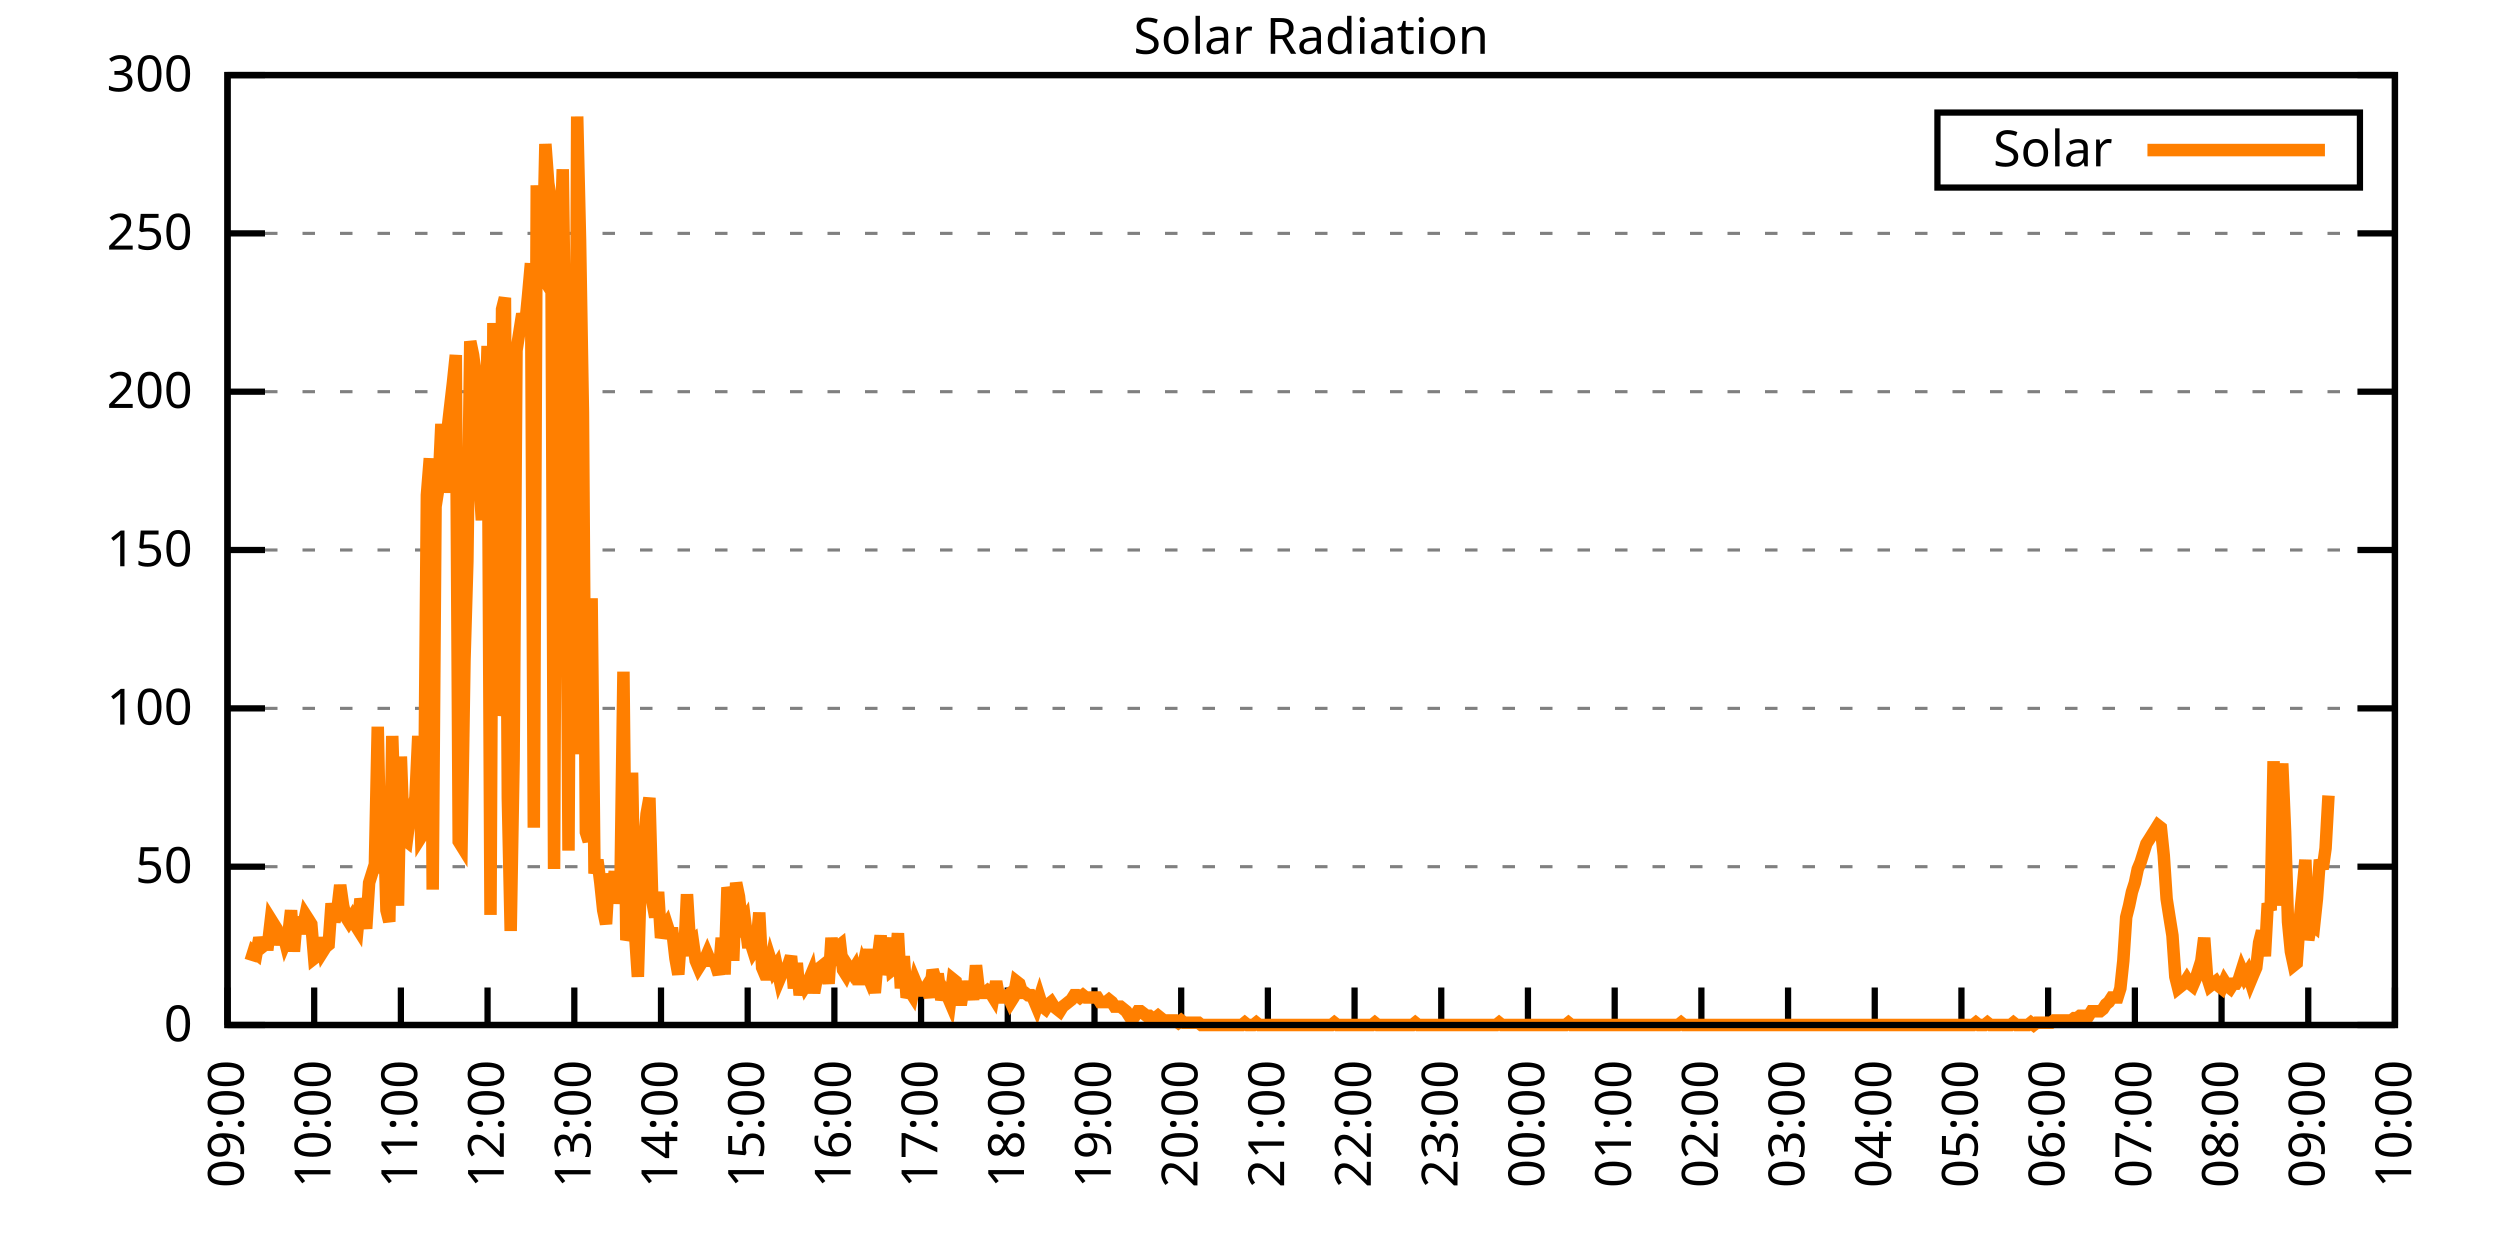
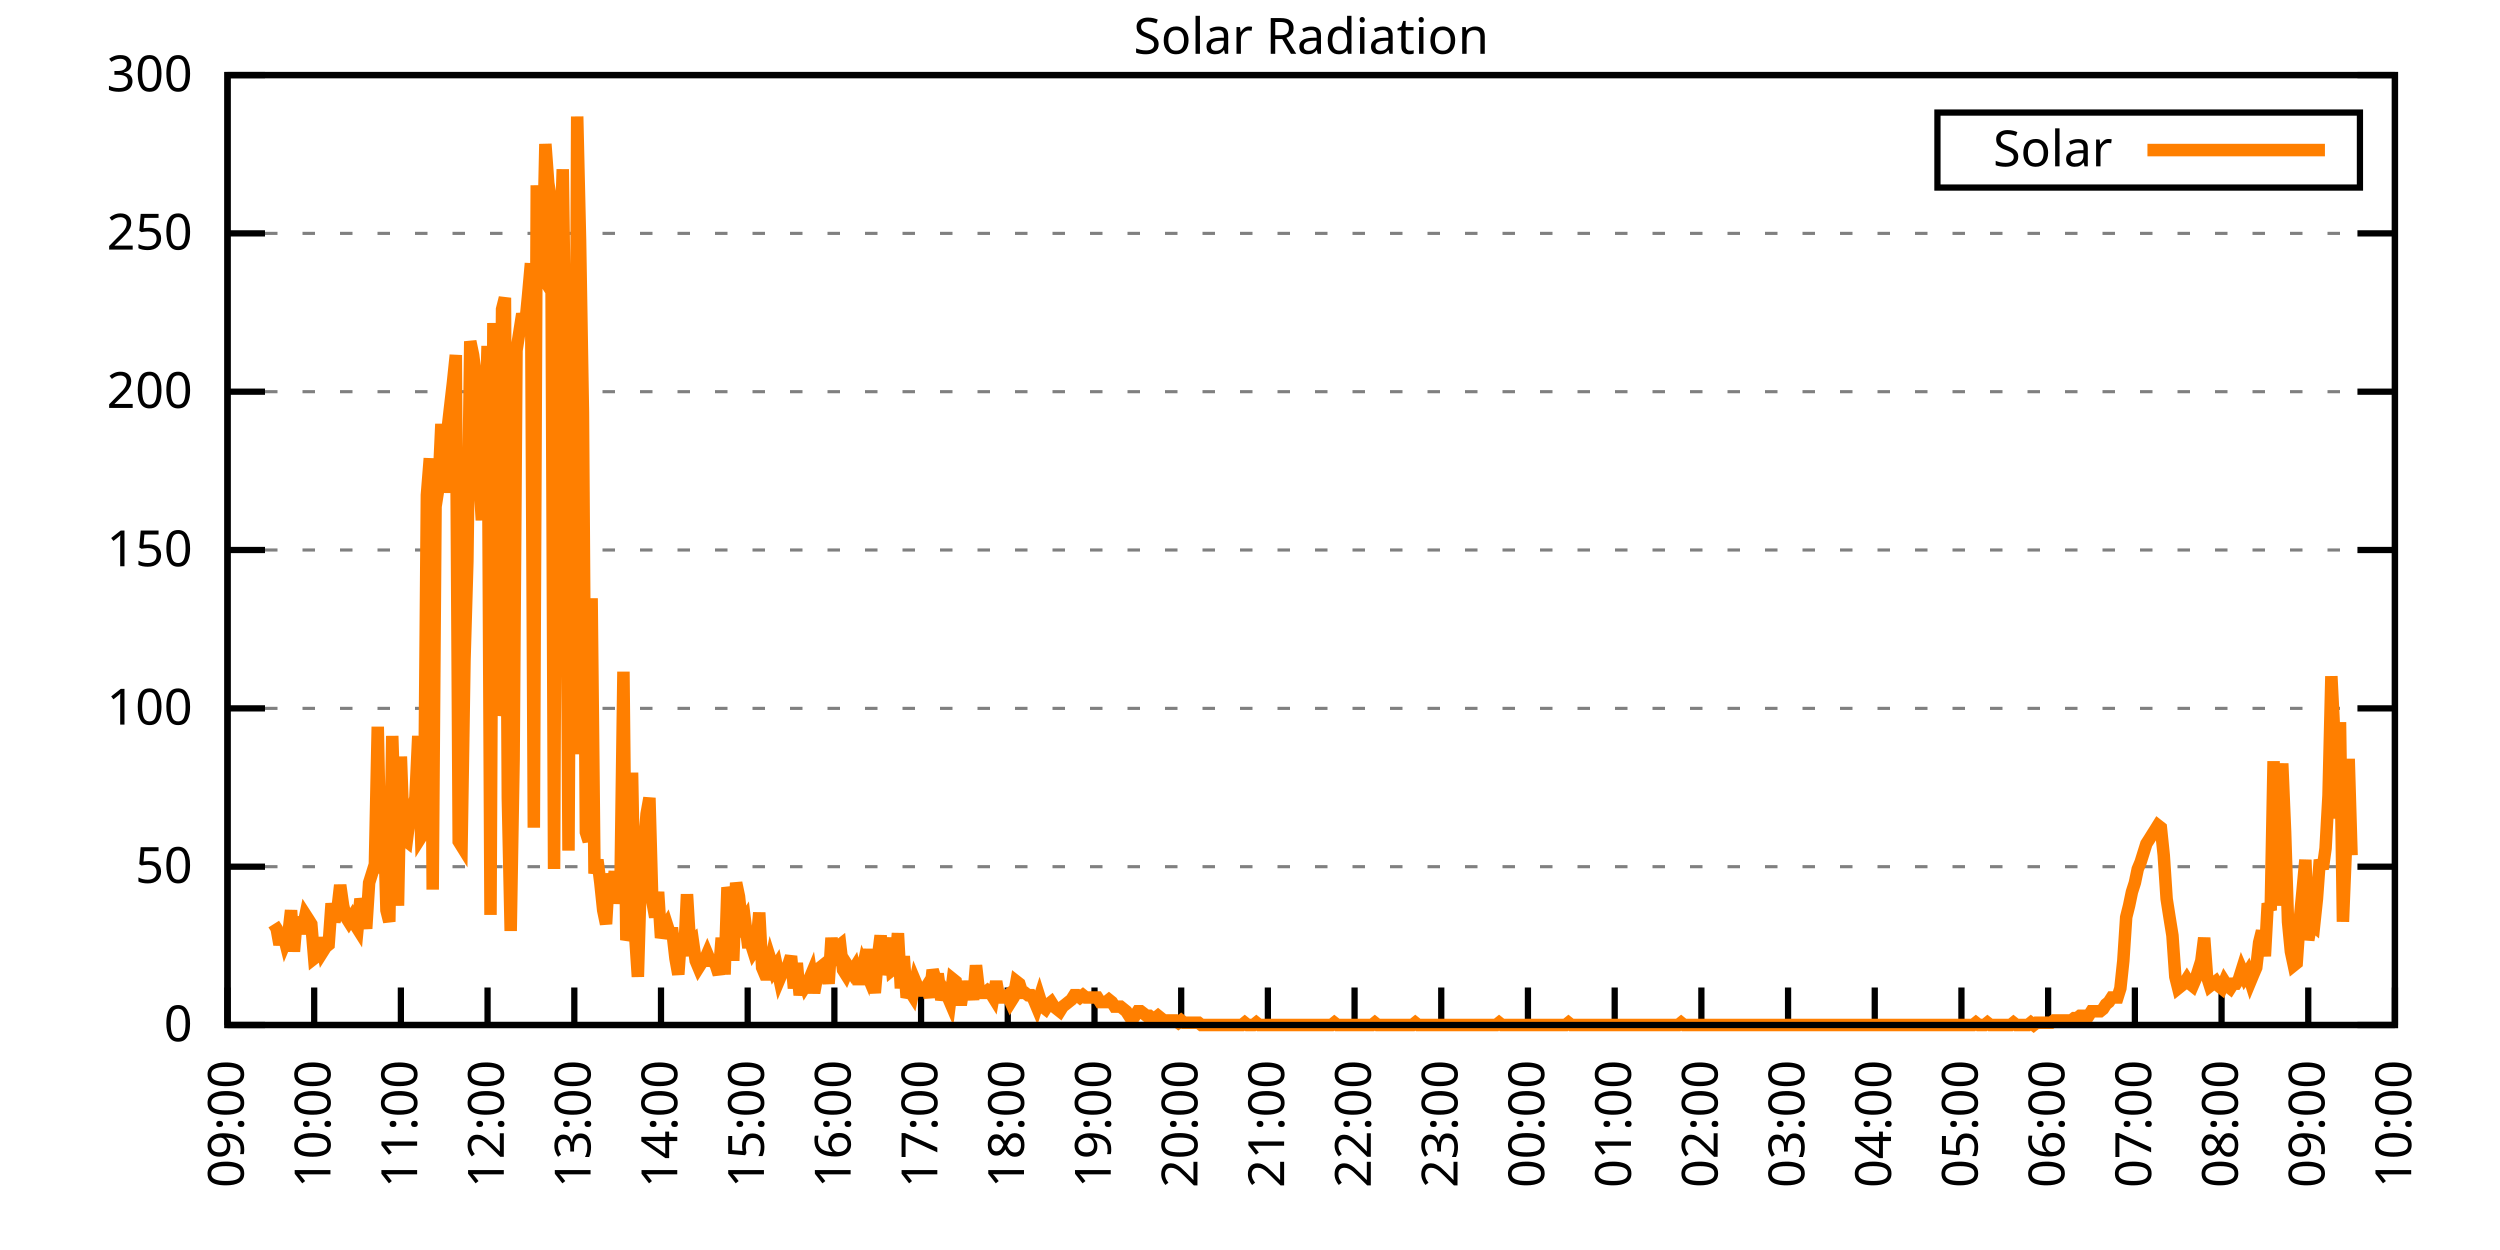
<svg xmlns="http://www.w3.org/2000/svg" xmlns:xlink="http://www.w3.org/1999/xlink" width="400" height="200" viewBox="0 0 400 200">
  <g id="gnuplot_canvas">
    <rect x="0" y="0" width="400" height="200" fill="none" />
    <defs>
      <circle id="gpDot" r="0.5" stroke-width="0.5" stroke="currentColor" />
      <path id="gpPt0" stroke-width="0.333" stroke="currentColor" d="M-1,0 h2 M0,-1 v2" />
      <path id="gpPt1" stroke-width="0.333" stroke="currentColor" d="M-1,-1 L1,1 M1,-1 L-1,1" />
      <path id="gpPt2" stroke-width="0.333" stroke="currentColor" d="M-1,0 L1,0 M0,-1 L0,1 M-1,-1 L1,1 M-1,1 L1,-1" />
      <rect id="gpPt3" stroke-width="0.333" stroke="currentColor" x="-1" y="-1" width="2" height="2" />
      <rect id="gpPt4" stroke-width="0.333" stroke="currentColor" fill="currentColor" x="-1" y="-1" width="2" height="2" />
      <circle id="gpPt5" stroke-width="0.333" stroke="currentColor" cx="0" cy="0" r="1" />
      <use xlink:href="#gpPt5" id="gpPt6" fill="currentColor" stroke="none" />
      <path id="gpPt7" stroke-width="0.333" stroke="currentColor" d="M0,-1.33 L-1.33,0.67 L1.33,0.67 z" />
      <use xlink:href="#gpPt7" id="gpPt8" fill="currentColor" stroke="none" />
      <use xlink:href="#gpPt7" id="gpPt9" stroke="currentColor" transform="rotate(180)" />
      <use xlink:href="#gpPt9" id="gpPt10" fill="currentColor" stroke="none" />
      <use xlink:href="#gpPt3" id="gpPt11" stroke="currentColor" transform="rotate(45)" />
      <use xlink:href="#gpPt11" id="gpPt12" fill="currentColor" stroke="none" />
      <path id="gpPt13" stroke-width="0.333" stroke="currentColor" d="M0,1.330 L1.265,0.411 L0.782,-1.067 L-0.782,-1.076 L-1.265,0.411 z" />
      <use xlink:href="#gpPt13" id="gpPt14" fill="currentColor" stroke="none" />
      <filter id="textbox" filterUnits="objectBoundingBox" x="0" y="0" height="1" width="1">
        <feFlood flood-color="white" flood-opacity="1" result="bgnd" />
        <feComposite in="SourceGraphic" in2="bgnd" operator="atop" />
      </filter>
      <filter id="greybox" filterUnits="objectBoundingBox" x="0" y="0" height="1" width="1">
        <feFlood flood-color="lightgrey" flood-opacity="1" result="grey" />
        <feComposite in="SourceGraphic" in2="grey" operator="atop" />
      </filter>
    </defs>
    <g fill="none" color="white" stroke="currentColor" stroke-width="1.00" stroke-linecap="butt" stroke-linejoin="miter">
</g>
    <g fill="none" color="black" stroke="currentColor" stroke-width="1.00" stroke-linecap="butt" stroke-linejoin="miter">
      <g stroke="none" shape-rendering="crispEdges">
        <polygon fill="rgb(255, 255, 255)" points="36.40,164.00 383.18,164.00 383.18,12.02 36.40,12.02 " />
      </g>
    </g>
    <g fill="none" color="black" stroke="currentColor" stroke-width="1.00" stroke-linecap="butt" stroke-linejoin="miter">
</g>
    <g fill="none" color="black" stroke="black" stroke-width="0.50" stroke-linecap="butt" stroke-linejoin="miter">
</g>
    <g fill="none" color="gray" stroke="currentColor" stroke-width="0.50" stroke-linecap="butt" stroke-linejoin="miter">
      <path stroke="gray" stroke-dasharray="2,4" class="gridline" d="M36.40,164.00 L383.19,164.00  " />
    </g>
    <g fill="none" color="gray" stroke="gray" stroke-width="1.00" stroke-linecap="butt" stroke-linejoin="miter">
</g>
    <g fill="none" color="black" stroke="currentColor" stroke-width="1.00" stroke-linecap="butt" stroke-linejoin="miter">
      <path stroke="black" d="M36.40,164.00 L42.40,164.00 M383.19,164.00 L377.19,164.00  " />
      <g transform="translate(30.80,166.60)" stroke="none" fill="black" font-family="Sans" font-size="8.00" text-anchor="end">
        <text>
          <tspan font-family="Sans"> 0</tspan>
        </text>
      </g>
    </g>
    <g fill="none" color="black" stroke="currentColor" stroke-width="1.00" stroke-linecap="butt" stroke-linejoin="miter">
</g>
    <g fill="none" color="black" stroke="black" stroke-width="0.50" stroke-linecap="butt" stroke-linejoin="miter">
</g>
    <g fill="none" color="gray" stroke="currentColor" stroke-width="0.50" stroke-linecap="butt" stroke-linejoin="miter">
      <path stroke="gray" stroke-dasharray="2,4" class="gridline" d="M36.40,138.67 L383.19,138.67  " />
    </g>
    <g fill="none" color="gray" stroke="gray" stroke-width="1.00" stroke-linecap="butt" stroke-linejoin="miter">
</g>
    <g fill="none" color="black" stroke="currentColor" stroke-width="1.00" stroke-linecap="butt" stroke-linejoin="miter">
      <path stroke="black" d="M36.40,138.67 L42.40,138.67 M383.19,138.67 L377.19,138.67  " />
      <g transform="translate(30.80,141.27)" stroke="none" fill="black" font-family="Sans" font-size="8.00" text-anchor="end">
        <text>
          <tspan font-family="Sans"> 50</tspan>
        </text>
      </g>
    </g>
    <g fill="none" color="black" stroke="currentColor" stroke-width="1.00" stroke-linecap="butt" stroke-linejoin="miter">
</g>
    <g fill="none" color="black" stroke="black" stroke-width="0.50" stroke-linecap="butt" stroke-linejoin="miter">
</g>
    <g fill="none" color="gray" stroke="currentColor" stroke-width="0.50" stroke-linecap="butt" stroke-linejoin="miter">
      <path stroke="gray" stroke-dasharray="2,4" class="gridline" d="M36.40,113.34 L383.19,113.34  " />
    </g>
    <g fill="none" color="gray" stroke="gray" stroke-width="1.00" stroke-linecap="butt" stroke-linejoin="miter">
</g>
    <g fill="none" color="black" stroke="currentColor" stroke-width="1.00" stroke-linecap="butt" stroke-linejoin="miter">
      <path stroke="black" d="M36.40,113.34 L42.40,113.34 M383.19,113.34 L377.19,113.34  " />
      <g transform="translate(30.80,115.94)" stroke="none" fill="black" font-family="Sans" font-size="8.00" text-anchor="end">
        <text>
          <tspan font-family="Sans"> 100</tspan>
        </text>
      </g>
    </g>
    <g fill="none" color="black" stroke="currentColor" stroke-width="1.00" stroke-linecap="butt" stroke-linejoin="miter">
</g>
    <g fill="none" color="black" stroke="black" stroke-width="0.50" stroke-linecap="butt" stroke-linejoin="miter">
</g>
    <g fill="none" color="gray" stroke="currentColor" stroke-width="0.50" stroke-linecap="butt" stroke-linejoin="miter">
      <path stroke="gray" stroke-dasharray="2,4" class="gridline" d="M36.40,88.00 L383.19,88.00  " />
    </g>
    <g fill="none" color="gray" stroke="gray" stroke-width="1.00" stroke-linecap="butt" stroke-linejoin="miter">
</g>
    <g fill="none" color="black" stroke="currentColor" stroke-width="1.00" stroke-linecap="butt" stroke-linejoin="miter">
      <path stroke="black" d="M36.40,88.00 L42.40,88.00 M383.19,88.00 L377.19,88.00  " />
      <g transform="translate(30.80,90.60)" stroke="none" fill="black" font-family="Sans" font-size="8.00" text-anchor="end">
        <text>
          <tspan font-family="Sans"> 150</tspan>
        </text>
      </g>
    </g>
    <g fill="none" color="black" stroke="currentColor" stroke-width="1.00" stroke-linecap="butt" stroke-linejoin="miter">
</g>
    <g fill="none" color="black" stroke="black" stroke-width="0.50" stroke-linecap="butt" stroke-linejoin="miter">
</g>
    <g fill="none" color="gray" stroke="currentColor" stroke-width="0.50" stroke-linecap="butt" stroke-linejoin="miter">
      <path stroke="gray" stroke-dasharray="2,4" class="gridline" d="M36.40,62.67 L383.19,62.67  " />
    </g>
    <g fill="none" color="gray" stroke="gray" stroke-width="1.00" stroke-linecap="butt" stroke-linejoin="miter">
</g>
    <g fill="none" color="black" stroke="currentColor" stroke-width="1.00" stroke-linecap="butt" stroke-linejoin="miter">
      <path stroke="black" d="M36.40,62.67 L42.40,62.67 M383.19,62.67 L377.19,62.67  " />
      <g transform="translate(30.80,65.27)" stroke="none" fill="black" font-family="Sans" font-size="8.00" text-anchor="end">
        <text>
          <tspan font-family="Sans"> 200</tspan>
        </text>
      </g>
    </g>
    <g fill="none" color="black" stroke="currentColor" stroke-width="1.00" stroke-linecap="butt" stroke-linejoin="miter">
</g>
    <g fill="none" color="black" stroke="black" stroke-width="0.50" stroke-linecap="butt" stroke-linejoin="miter">
</g>
    <g fill="none" color="gray" stroke="currentColor" stroke-width="0.50" stroke-linecap="butt" stroke-linejoin="miter">
      <path stroke="gray" stroke-dasharray="2,4" class="gridline" d="M36.40,37.34 L383.19,37.34  " />
    </g>
    <g fill="none" color="gray" stroke="gray" stroke-width="1.00" stroke-linecap="butt" stroke-linejoin="miter">
</g>
    <g fill="none" color="black" stroke="currentColor" stroke-width="1.00" stroke-linecap="butt" stroke-linejoin="miter">
      <path stroke="black" d="M36.40,37.34 L42.40,37.34 M383.19,37.34 L377.19,37.34  " />
      <g transform="translate(30.80,39.94)" stroke="none" fill="black" font-family="Sans" font-size="8.00" text-anchor="end">
        <text>
          <tspan font-family="Sans"> 250</tspan>
        </text>
      </g>
    </g>
    <g fill="none" color="black" stroke="currentColor" stroke-width="1.00" stroke-linecap="butt" stroke-linejoin="miter">
</g>
    <g fill="none" color="black" stroke="black" stroke-width="0.50" stroke-linecap="butt" stroke-linejoin="miter">
</g>
    <g fill="none" color="gray" stroke="currentColor" stroke-width="0.50" stroke-linecap="butt" stroke-linejoin="miter">
      <path stroke="gray" stroke-dasharray="2,4" class="gridline" d="M36.40,12.01 L383.19,12.01  " />
    </g>
    <g fill="none" color="gray" stroke="gray" stroke-width="1.00" stroke-linecap="butt" stroke-linejoin="miter">
</g>
    <g fill="none" color="black" stroke="currentColor" stroke-width="1.00" stroke-linecap="butt" stroke-linejoin="miter">
      <path stroke="black" d="M36.40,12.01 L42.40,12.01 M383.19,12.01 L377.19,12.01  " />
      <g transform="translate(30.80,14.61)" stroke="none" fill="black" font-family="Sans" font-size="8.00" text-anchor="end">
        <text>
          <tspan font-family="Sans"> 300</tspan>
        </text>
      </g>
    </g>
    <g fill="none" color="black" stroke="currentColor" stroke-width="1.00" stroke-linecap="butt" stroke-linejoin="miter">
      <path stroke="black" d="M36.40,164.00 L36.40,158.00  " />
      <g transform="translate(39.00,169.60) rotate(270.00)" stroke="none" fill="black" font-family="Sans" font-size="8.00" text-anchor="end">
        <text>
          <tspan font-family="Sans">09:00</tspan>
        </text>
      </g>
    </g>
    <g fill="none" color="black" stroke="currentColor" stroke-width="1.00" stroke-linecap="butt" stroke-linejoin="miter">
      <path stroke="black" d="M50.27,164.00 L50.27,158.00  " />
      <g transform="translate(52.87,169.60) rotate(270.00)" stroke="none" fill="black" font-family="Sans" font-size="8.00" text-anchor="end">
        <text>
          <tspan font-family="Sans">10:00</tspan>
        </text>
      </g>
    </g>
    <g fill="none" color="black" stroke="currentColor" stroke-width="1.00" stroke-linecap="butt" stroke-linejoin="miter">
      <path stroke="black" d="M64.14,164.00 L64.14,158.00  " />
      <g transform="translate(66.74,169.60) rotate(270.00)" stroke="none" fill="black" font-family="Sans" font-size="8.00" text-anchor="end">
        <text>
          <tspan font-family="Sans">11:00</tspan>
        </text>
      </g>
    </g>
    <g fill="none" color="black" stroke="currentColor" stroke-width="1.00" stroke-linecap="butt" stroke-linejoin="miter">
      <path stroke="black" d="M78.01,164.00 L78.01,158.00  " />
      <g transform="translate(80.61,169.60) rotate(270.00)" stroke="none" fill="black" font-family="Sans" font-size="8.00" text-anchor="end">
        <text>
          <tspan font-family="Sans">12:00</tspan>
        </text>
      </g>
    </g>
    <g fill="none" color="black" stroke="currentColor" stroke-width="1.00" stroke-linecap="butt" stroke-linejoin="miter">
      <path stroke="black" d="M91.89,164.00 L91.89,158.00  " />
      <g transform="translate(94.49,169.60) rotate(270.00)" stroke="none" fill="black" font-family="Sans" font-size="8.00" text-anchor="end">
        <text>
          <tspan font-family="Sans">13:00</tspan>
        </text>
      </g>
    </g>
    <g fill="none" color="black" stroke="currentColor" stroke-width="1.00" stroke-linecap="butt" stroke-linejoin="miter">
      <path stroke="black" d="M105.76,164.00 L105.76,158.00  " />
      <g transform="translate(108.36,169.60) rotate(270.00)" stroke="none" fill="black" font-family="Sans" font-size="8.00" text-anchor="end">
        <text>
          <tspan font-family="Sans">14:00</tspan>
        </text>
      </g>
    </g>
    <g fill="none" color="black" stroke="currentColor" stroke-width="1.00" stroke-linecap="butt" stroke-linejoin="miter">
      <path stroke="black" d="M119.63,164.00 L119.63,158.00  " />
      <g transform="translate(122.23,169.60) rotate(270.00)" stroke="none" fill="black" font-family="Sans" font-size="8.00" text-anchor="end">
        <text>
          <tspan font-family="Sans">15:00</tspan>
        </text>
      </g>
    </g>
    <g fill="none" color="black" stroke="currentColor" stroke-width="1.00" stroke-linecap="butt" stroke-linejoin="miter">
      <path stroke="black" d="M133.50,164.00 L133.50,158.00  " />
      <g transform="translate(136.10,169.60) rotate(270.00)" stroke="none" fill="black" font-family="Sans" font-size="8.00" text-anchor="end">
        <text>
          <tspan font-family="Sans">16:00</tspan>
        </text>
      </g>
    </g>
    <g fill="none" color="black" stroke="currentColor" stroke-width="1.00" stroke-linecap="butt" stroke-linejoin="miter">
      <path stroke="black" d="M147.37,164.00 L147.37,158.00  " />
      <g transform="translate(149.97,169.60) rotate(270.00)" stroke="none" fill="black" font-family="Sans" font-size="8.00" text-anchor="end">
        <text>
          <tspan font-family="Sans">17:00</tspan>
        </text>
      </g>
    </g>
    <g fill="none" color="black" stroke="currentColor" stroke-width="1.00" stroke-linecap="butt" stroke-linejoin="miter">
      <path stroke="black" d="M161.24,164.00 L161.24,158.00  " />
      <g transform="translate(163.84,169.60) rotate(270.00)" stroke="none" fill="black" font-family="Sans" font-size="8.00" text-anchor="end">
        <text>
          <tspan font-family="Sans">18:00</tspan>
        </text>
      </g>
    </g>
    <g fill="none" color="black" stroke="currentColor" stroke-width="1.00" stroke-linecap="butt" stroke-linejoin="miter">
      <path stroke="black" d="M175.12,164.00 L175.12,158.00  " />
      <g transform="translate(177.72,169.60) rotate(270.00)" stroke="none" fill="black" font-family="Sans" font-size="8.00" text-anchor="end">
        <text>
          <tspan font-family="Sans">19:00</tspan>
        </text>
      </g>
    </g>
    <g fill="none" color="black" stroke="currentColor" stroke-width="1.00" stroke-linecap="butt" stroke-linejoin="miter">
      <path stroke="black" d="M188.99,164.00 L188.99,158.00  " />
      <g transform="translate(191.59,169.60) rotate(270.00)" stroke="none" fill="black" font-family="Sans" font-size="8.00" text-anchor="end">
        <text>
          <tspan font-family="Sans">20:00</tspan>
        </text>
      </g>
    </g>
    <g fill="none" color="black" stroke="currentColor" stroke-width="1.00" stroke-linecap="butt" stroke-linejoin="miter">
      <path stroke="black" d="M202.86,164.00 L202.86,158.00  " />
      <g transform="translate(205.46,169.60) rotate(270.00)" stroke="none" fill="black" font-family="Sans" font-size="8.00" text-anchor="end">
        <text>
          <tspan font-family="Sans">21:00</tspan>
        </text>
      </g>
    </g>
    <g fill="none" color="black" stroke="currentColor" stroke-width="1.00" stroke-linecap="butt" stroke-linejoin="miter">
      <path stroke="black" d="M216.73,164.00 L216.73,158.00  " />
      <g transform="translate(219.33,169.60) rotate(270.00)" stroke="none" fill="black" font-family="Sans" font-size="8.00" text-anchor="end">
        <text>
          <tspan font-family="Sans">22:00</tspan>
        </text>
      </g>
    </g>
    <g fill="none" color="black" stroke="currentColor" stroke-width="1.00" stroke-linecap="butt" stroke-linejoin="miter">
      <path stroke="black" d="M230.60,164.00 L230.60,158.00  " />
      <g transform="translate(233.20,169.60) rotate(270.00)" stroke="none" fill="black" font-family="Sans" font-size="8.00" text-anchor="end">
        <text>
          <tspan font-family="Sans">23:00</tspan>
        </text>
      </g>
    </g>
    <g fill="none" color="black" stroke="currentColor" stroke-width="1.00" stroke-linecap="butt" stroke-linejoin="miter">
      <path stroke="black" d="M244.47,164.00 L244.47,158.00  " />
      <g transform="translate(247.07,169.60) rotate(270.00)" stroke="none" fill="black" font-family="Sans" font-size="8.00" text-anchor="end">
        <text>
          <tspan font-family="Sans">00:00</tspan>
        </text>
      </g>
    </g>
    <g fill="none" color="black" stroke="currentColor" stroke-width="1.00" stroke-linecap="butt" stroke-linejoin="miter">
      <path stroke="black" d="M258.35,164.00 L258.35,158.00  " />
      <g transform="translate(260.95,169.60) rotate(270.00)" stroke="none" fill="black" font-family="Sans" font-size="8.00" text-anchor="end">
        <text>
          <tspan font-family="Sans">01:00</tspan>
        </text>
      </g>
    </g>
    <g fill="none" color="black" stroke="currentColor" stroke-width="1.00" stroke-linecap="butt" stroke-linejoin="miter">
      <path stroke="black" d="M272.22,164.00 L272.22,158.00  " />
      <g transform="translate(274.82,169.60) rotate(270.00)" stroke="none" fill="black" font-family="Sans" font-size="8.00" text-anchor="end">
        <text>
          <tspan font-family="Sans">02:00</tspan>
        </text>
      </g>
    </g>
    <g fill="none" color="black" stroke="currentColor" stroke-width="1.00" stroke-linecap="butt" stroke-linejoin="miter">
      <path stroke="black" d="M286.09,164.00 L286.09,158.00  " />
      <g transform="translate(288.69,169.60) rotate(270.00)" stroke="none" fill="black" font-family="Sans" font-size="8.00" text-anchor="end">
        <text>
          <tspan font-family="Sans">03:00</tspan>
        </text>
      </g>
    </g>
    <g fill="none" color="black" stroke="currentColor" stroke-width="1.00" stroke-linecap="butt" stroke-linejoin="miter">
      <path stroke="black" d="M299.96,164.00 L299.96,158.00  " />
      <g transform="translate(302.56,169.60) rotate(270.00)" stroke="none" fill="black" font-family="Sans" font-size="8.00" text-anchor="end">
        <text>
          <tspan font-family="Sans">04:00</tspan>
        </text>
      </g>
    </g>
    <g fill="none" color="black" stroke="currentColor" stroke-width="1.00" stroke-linecap="butt" stroke-linejoin="miter">
      <path stroke="black" d="M313.83,164.00 L313.83,158.00  " />
      <g transform="translate(316.43,169.60) rotate(270.00)" stroke="none" fill="black" font-family="Sans" font-size="8.00" text-anchor="end">
        <text>
          <tspan font-family="Sans">05:00</tspan>
        </text>
      </g>
    </g>
    <g fill="none" color="black" stroke="currentColor" stroke-width="1.00" stroke-linecap="butt" stroke-linejoin="miter">
      <path stroke="black" d="M327.70,164.00 L327.70,158.00  " />
      <g transform="translate(330.30,169.60) rotate(270.00)" stroke="none" fill="black" font-family="Sans" font-size="8.00" text-anchor="end">
        <text>
          <tspan font-family="Sans">06:00</tspan>
        </text>
      </g>
    </g>
    <g fill="none" color="black" stroke="currentColor" stroke-width="1.00" stroke-linecap="butt" stroke-linejoin="miter">
      <path stroke="black" d="M341.58,164.00 L341.58,158.00  " />
      <g transform="translate(344.18,169.60) rotate(270.00)" stroke="none" fill="black" font-family="Sans" font-size="8.00" text-anchor="end">
        <text>
          <tspan font-family="Sans">07:00</tspan>
        </text>
      </g>
    </g>
    <g fill="none" color="black" stroke="currentColor" stroke-width="1.00" stroke-linecap="butt" stroke-linejoin="miter">
      <path stroke="black" d="M355.45,164.00 L355.45,158.00  " />
      <g transform="translate(358.05,169.60) rotate(270.00)" stroke="none" fill="black" font-family="Sans" font-size="8.00" text-anchor="end">
        <text>
          <tspan font-family="Sans">08:00</tspan>
        </text>
      </g>
    </g>
    <g fill="none" color="black" stroke="currentColor" stroke-width="1.00" stroke-linecap="butt" stroke-linejoin="miter">
      <path stroke="black" d="M369.32,164.00 L369.32,158.00  " />
      <g transform="translate(371.92,169.60) rotate(270.00)" stroke="none" fill="black" font-family="Sans" font-size="8.00" text-anchor="end">
        <text>
          <tspan font-family="Sans">09:00</tspan>
        </text>
      </g>
    </g>
    <g fill="none" color="black" stroke="currentColor" stroke-width="1.00" stroke-linecap="butt" stroke-linejoin="miter">
      <path stroke="black" d="M383.19,164.00 L383.19,158.00  " />
      <g transform="translate(385.79,169.60) rotate(270.00)" stroke="none" fill="black" font-family="Sans" font-size="8.00" text-anchor="end">
        <text>
          <tspan font-family="Sans">10:00</tspan>
        </text>
      </g>
    </g>
    <g fill="none" color="black" stroke="currentColor" stroke-width="1.00" stroke-linecap="butt" stroke-linejoin="miter">
</g>
    <g fill="none" color="black" stroke="currentColor" stroke-width="1.00" stroke-linecap="butt" stroke-linejoin="miter">
      <path stroke="black" d="M36.40,12.01 L36.40,164.00 L383.19,164.00 L383.19,12.01 L36.40,12.01 Z  " />
    </g>
    <g fill="none" color="black" stroke="currentColor" stroke-width="1.00" stroke-linecap="butt" stroke-linejoin="miter">
</g>
    <g fill="none" color="black" stroke="currentColor" stroke-width="1.00" stroke-linecap="butt" stroke-linejoin="miter">
      <path stroke="black" d="M309.99,30.01 L309.99,18.01 L377.59,18.01 L377.59,30.01 L309.99,30.01 Z  " />
    </g>
    <g id="Solar_Radiation_plot_1">
      <g fill="none" color="white" stroke="black" stroke-width="2.00" stroke-linecap="butt" stroke-linejoin="miter">
</g>
      <g fill="none" color="black" stroke="currentColor" stroke-width="2.00" stroke-linecap="butt" stroke-linejoin="miter">
        <g transform="translate(337.99,26.61)" stroke="none" fill="black" font-family="Sans" font-size="8.00" text-anchor="end">
          <text>
            <tspan font-family="Sans">Solar</tspan>
          </text>
        </g>
      </g>
      <g fill="none" color="black" stroke="currentColor" stroke-width="2.00" stroke-linecap="butt" stroke-linejoin="miter">
-         <path stroke="rgb(255, 127,   0)" d="M343.59,24.01 L371.99,24.01 M40.10,153.72 L40.56,152.25 L41.02,152.62 L41.49,150.05 L41.95,151.52 L42.41,151.15   L42.87,151.15 L43.34,147.11 L43.80,147.85 L44.26,148.58 L44.72,151.15 L45.19,148.95 L45.65,150.79 L46.11,149.68   L46.57,145.65 L47.03,152.25 L47.50,146.75 L47.96,148.58 L48.42,148.58 L48.88,146.38 L49.35,147.11 L49.81,147.85   L50.27,153.35 L50.73,152.99 L51.20,150.05 L51.66,152.25 L52.12,151.52 L52.58,151.15 L53.05,144.55 L53.51,147.48   L53.97,145.65 L54.43,141.61 L54.90,144.91 L55.36,146.75 L55.82,147.48 L56.28,146.75 L56.75,147.85 L57.21,148.58   L57.67,143.81 L58.13,145.65 L58.59,148.58 L59.06,141.24 L59.52,139.77 L59.98,138.30 L60.44,116.28 L60.91,139.77   L61.37,129.49 L61.83,145.65 L62.29,147.48 L62.76,117.75 L63.22,132.43 L63.68,144.91 L64.14,121.05 L64.61,134.27   L65.07,134.63 L65.53,130.96 L65.99,129.49 L66.46,127.66 L66.92,117.75 L67.38,133.90 L67.84,133.17 L68.30,79.21   L68.77,73.33 L69.23,142.34 L69.69,81.04 L70.15,78.10 L70.62,67.83 L71.08,78.84 L71.54,69.29 L72.00,65.26   L72.47,61.22 L72.93,56.81 L73.39,134.63 L73.85,135.37 L74.32,105.64 L74.78,89.85 L75.24,54.61 L75.70,56.81   L76.17,60.48 L76.63,75.17 L77.09,83.24 L77.55,72.23 L78.01,55.35 L78.48,146.38 L78.94,51.68 L79.40,114.44   L79.86,111.88 L80.33,49.47 L80.79,47.64 L81.25,127.66 L81.71,148.95 L82.18,121.42 L82.64,56.08 L83.10,53.14   L83.56,50.21 L84.03,52.04 L84.49,47.27 L84.95,42.13 L85.41,132.43 L85.88,29.65 L86.34,43.60 L86.80,44.33   L87.26,23.04 L87.72,29.28 L88.19,32.22 L88.65,139.04 L89.11,36.26 L89.57,42.13 L90.04,27.08 L90.50,61.59   L90.96,136.10 L91.42,48.74 L91.89,120.69 L92.35,18.64 L92.81,38.46 L93.27,65.99 L93.74,133.17 L94.20,134.63   L94.66,95.72 L95.12,139.77 L95.59,137.57 L96.05,141.24 L96.51,145.65 L96.97,147.85 L97.44,139.77 L97.90,143.44   L98.36,139.41 L98.82,144.55 L99.28,141.24 L99.75,107.47 L100.21,150.42 L100.67,148.95 L101.13,123.62 L101.60,149.32   L102.06,156.29 L102.52,140.51 L102.98,136.10 L103.45,130.23 L103.91,127.66 L104.37,144.18 L104.83,146.75 L105.30,142.71   L105.76,150.05 L106.22,148.58 L106.68,147.85 L107.15,149.32 L107.61,149.32 L108.07,153.35 L108.53,155.92 L108.99,149.32   L109.46,152.99 L109.92,143.08 L110.38,150.79 L110.84,150.42 L111.31,153.72 L111.77,154.82 L112.23,154.09 L112.69,153.72   L113.16,152.62 L113.62,153.72 L114.08,153.72 L114.54,154.46 L115.01,155.92 L115.47,150.05 L115.93,155.92 L116.39,141.98   L116.86,143.81 L117.32,153.72 L117.78,141.24 L118.24,143.44 L118.70,147.85 L119.17,147.11 L119.63,150.79 L120.09,150.79   L120.55,152.25 L121.02,151.52 L121.48,146.01 L121.94,154.82 L122.40,155.92 L122.87,155.92 L123.33,153.72 L123.79,155.19   L124.25,154.46 L124.72,156.66 L125.18,155.56 L125.64,155.19 L126.10,154.46 L126.57,152.99 L127.03,158.13 L127.49,154.09   L127.95,159.23 L128.41,156.29 L128.88,157.76 L129.34,157.03 L129.80,155.92 L130.26,158.86 L130.73,156.29 L131.19,154.82   L131.65,154.46 L132.11,154.09 L132.58,157.39 L133.04,150.05 L133.50,154.46 L133.96,151.52 L134.43,151.15 L134.89,155.19   L135.35,155.92 L135.81,154.82 L136.28,155.56 L136.74,154.82 L137.20,156.66 L137.66,156.66 L138.13,154.46 L138.59,155.56   L139.05,151.89 L139.51,156.29 L139.97,158.86 L140.44,153.35 L140.90,149.68 L141.36,155.92 L141.82,154.09 L142.29,150.05   L142.75,155.19 L143.21,154.82 L143.67,149.32 L144.14,158.13 L144.60,152.99 L145.06,159.60 L145.52,158.49 L145.99,159.23   L146.45,157.03 L146.91,158.13 L147.37,158.49 L147.84,158.49 L148.30,157.76 L148.76,159.60 L149.22,155.19 L149.68,156.66   L150.15,156.66 L150.61,159.96 L151.07,158.49 L151.53,159.23 L152.00,160.33 L152.46,156.66 L152.92,157.03 L153.38,159.96   L153.85,159.96 L154.31,157.03 L154.77,159.60 L155.23,157.03 L155.70,159.96 L156.16,154.46 L156.62,158.49 L157.08,158.86   L157.55,158.86 L158.01,158.49 L158.47,158.86 L158.93,159.60 L159.39,157.03 L159.86,159.60 L160.32,159.60 L160.78,159.60   L161.24,159.23 L161.71,160.33 L162.17,159.60 L162.63,157.03 L163.09,157.39 L163.56,158.86 L164.02,158.86 L164.48,159.23   L164.94,159.23 L165.41,159.96 L165.87,161.06 L166.33,159.60 L166.79,161.06 L167.26,161.43 L167.72,160.70 L168.18,160.33   L168.64,161.06 L169.10,161.43 L169.57,161.80 L170.03,161.06 L170.49,160.70 L170.95,160.33 L171.42,159.96 L171.88,159.23   L172.34,159.23 L172.80,159.60 L173.27,159.23 L173.73,159.60 L174.19,159.60 L174.65,159.60 L175.12,159.60 L175.58,159.60   L176.04,160.33 L176.50,160.33 L176.97,160.33 L177.43,159.96 L177.89,160.33 L178.35,161.06 L178.82,161.06 L179.28,161.06   L179.74,161.43 L180.20,161.80 L180.66,162.53 L181.13,162.53 L181.59,162.53 L182.05,161.80 L182.51,161.80 L182.98,162.16   L183.44,162.53 L183.90,162.53 L184.36,162.90 L184.83,162.90 L185.29,162.53 L185.75,162.90 L186.21,163.27 L186.68,163.27   L187.14,163.27 L187.60,163.27 L188.06,163.27 L188.53,163.63 L188.99,163.27 L189.45,163.63 L189.91,163.63 L190.37,163.63   L190.84,163.63 L191.30,163.63 L191.76,163.63 L192.22,164.00 L192.69,164.00 L193.15,164.00 L193.61,164.00 L194.07,164.00   L194.54,164.00 L195.00,164.00 L195.46,164.00 L195.92,164.00 L196.39,164.00 L196.85,164.00 L197.31,164.00 L197.77,164.00   L198.24,164.00 L198.70,164.00 L199.16,163.63 L199.62,164.00 L200.08,164.00 L200.55,164.00 L201.01,163.63 L201.47,164.00   L201.93,164.00 L202.40,164.00 L202.86,164.00 L203.32,164.00 L203.78,164.00 L204.25,164.00 L204.71,164.00 L205.17,164.00   L205.63,164.00 L206.10,164.00 L206.56,164.00 L207.02,164.00 L207.48,164.00 L207.95,164.00 L208.41,164.00 L208.87,164.00   L209.33,164.00 L209.80,164.00 L210.26,164.00 L210.72,164.00 L211.18,164.00 L211.64,164.00 L212.11,164.00 L212.57,164.00   L213.03,164.00 L213.49,163.63 L213.96,164.00 L214.42,164.00 L214.88,164.00 L215.34,164.00 L215.81,164.00 L216.27,164.00   L216.73,164.00 L217.19,164.00 L217.66,164.00 L218.12,164.00 L218.58,164.00 L219.04,164.00 L219.51,164.00 L219.97,163.63   L220.43,164.00 L220.89,164.00 L221.35,164.00 L221.82,164.00 L222.28,164.00 L222.74,164.00 L223.20,164.00 L223.67,164.00   L224.13,164.00 L224.59,164.00 L225.05,164.00 L225.52,164.00 L225.98,164.00 L226.44,163.63 L226.90,164.00 L227.37,164.00   L227.83,164.00 L228.29,164.00 L228.75,164.00 L229.22,164.00 L229.68,164.00 L230.14,164.00 L230.60,164.00 L231.06,164.00   L231.53,164.00 L231.99,164.00 L232.45,164.00 L232.91,164.00 L233.38,164.00 L233.84,164.00 L234.30,164.00 L234.76,164.00   L235.23,164.00 L235.69,164.00 L236.15,164.00 L236.61,164.00 L237.08,164.00 L237.54,164.00 L238.00,164.00 L238.46,164.00   L238.93,164.00 L239.39,164.00 L239.85,163.63 L240.31,164.00 L240.77,164.00 L241.24,164.00 L241.70,164.00 L242.16,164.00   L242.62,164.00 L243.09,164.00 L243.55,164.00 L244.01,164.00 L244.47,164.00 L244.94,164.00 L245.40,164.00 L245.86,164.00   L246.32,164.00 L246.79,164.00 L247.25,164.00 L247.71,164.00 L248.17,164.00 L248.64,164.00 L249.10,164.00 L249.56,164.00   L250.02,164.00 L250.49,164.00 L250.95,163.63 L251.41,164.00 L251.87,164.00 L252.33,164.00 L252.80,164.00 L253.26,164.00   L253.72,164.00 L254.18,164.00 L254.65,164.00 L255.11,164.00 L255.57,164.00 L256.03,164.00 L256.50,164.00 L256.96,164.00   L257.42,164.00 L257.88,164.00 L258.35,164.00 L258.81,164.00 L259.27,164.00 L259.73,164.00 L260.20,164.00 L260.66,164.00   L261.12,164.00 L261.58,164.00 L262.04,164.00 L262.51,164.00 L262.97,164.00 L263.43,164.00 L263.89,164.00 L264.36,164.00   L264.82,164.00 L265.28,164.00 L265.74,164.00 L266.21,164.00 L266.67,164.00 L267.13,164.00 L267.59,164.00 L268.06,164.00   L268.52,164.00 L268.98,163.63 L269.44,164.00 L269.91,164.00 L270.37,164.00 L270.83,164.00 L271.29,164.00 L271.75,164.00   L272.22,164.00 L272.68,164.00 L273.14,164.00 L273.60,164.00 L274.07,164.00 L274.53,164.00 L274.99,164.00 L275.45,164.00   L275.92,164.00 L276.38,164.00 L276.84,164.00 L277.30,164.00 L277.77,164.00 L278.23,164.00 L278.69,164.00 L279.15,164.00   L279.62,164.00 L280.08,164.00 L280.54,164.00 L281.00,164.00 L281.46,164.00 L281.93,164.00 L282.39,164.00 L282.85,164.00   L283.31,164.00 L283.78,164.00 L284.24,164.00 L284.70,164.00 L285.16,164.00 L285.63,164.00 L286.09,164.00 L286.55,164.00   L287.01,164.00 L287.48,164.00 L287.94,164.00 L288.40,164.00 L288.86,164.00 L289.33,164.00 L289.79,164.00 L290.25,164.00   L290.71,164.00 L291.18,164.00 L291.64,164.00 L292.10,164.00 L292.56,164.00 L293.02,164.00 L293.49,164.00 L293.95,164.00   L294.41,164.00 L294.87,164.00 L295.34,164.00 L295.80,164.00 L296.26,164.00 L296.72,164.00 L297.19,164.00 L297.65,164.00   L298.11,164.00 L298.57,164.00 L299.04,164.00 L299.50,164.00 L299.96,164.00 L300.42,164.00 L300.89,164.00 L301.35,164.00   L301.81,164.00 L302.27,164.00 L302.73,164.00 L303.20,164.00 L303.66,164.00 L304.12,164.00 L304.58,164.00 L305.05,164.00   L305.51,164.00 L305.97,164.00 L306.43,164.00 L306.90,164.00 L307.36,164.00 L307.82,164.00 L308.28,164.00 L308.75,164.00   L309.21,164.00 L309.67,164.00 L310.13,164.00 L310.60,164.00 L311.06,164.00 L311.52,164.00 L311.98,164.00 L312.44,164.00   L312.91,164.00 L313.37,164.00 L313.83,164.00 L314.29,164.00 L314.76,164.00 L315.22,164.00 L315.68,164.00 L316.14,163.63   L316.61,164.00 L317.07,164.00 L317.53,164.00 L317.99,163.63 L318.46,164.00 L318.92,164.00 L319.38,164.00 L319.84,164.00   L320.31,164.00 L320.77,164.00 L321.23,164.00 L321.69,164.00 L322.15,163.63 L322.62,164.00 L323.08,164.00 L323.54,164.00   L324.00,164.00 L324.47,164.00 L324.93,163.63 L325.39,164.00 L325.85,163.63 L326.32,163.63 L326.78,163.63 L327.24,163.63   L327.70,163.63 L328.17,163.63 L328.63,163.27 L329.09,163.27 L329.55,163.27 L330.02,163.27 L330.48,163.27 L330.94,163.27   L331.40,163.27 L331.87,162.90 L332.33,162.90 L332.79,162.53 L333.25,162.53 L333.71,162.53 L334.18,162.53 L334.64,161.80   L335.10,161.80 L335.56,161.80 L336.03,161.80 L336.49,161.43 L336.95,160.70 L337.41,160.33 L337.88,159.60 L338.34,159.60   L338.80,159.60 L339.26,158.13 L339.73,153.72 L340.19,146.75 L340.65,144.91 L341.11,142.71 L341.58,141.24 L342.04,139.04   L342.50,137.94 L342.96,136.47 L343.42,135.00 L343.89,134.27 L344.35,133.53 L344.81,132.80 L345.27,132.06 L345.74,132.43   L346.20,136.84 L346.66,143.81 L347.12,146.75 L347.59,149.68 L348.05,156.29 L348.51,158.13 L348.97,157.76 L349.44,157.39   L349.90,156.66 L350.36,157.39 L350.82,157.76 L351.29,156.66 L351.75,155.19 L352.21,153.72 L352.67,150.05 L353.13,156.29   L353.60,157.76 L354.06,157.39 L354.52,157.03 L354.98,157.76 L355.45,158.13 L355.91,157.03 L356.37,157.76 L356.83,158.13   L357.30,157.39 L357.76,157.39 L358.22,156.66 L358.68,155.19 L359.15,156.29 L359.61,155.56 L360.07,157.03 L360.53,155.92   L361.00,154.82 L361.46,150.79 L361.92,148.95 L362.38,152.99 L362.84,144.55 L363.31,145.65 L363.77,121.79 L364.23,144.91   L364.69,132.43 L365.16,122.15 L365.62,133.17 L366.08,147.48 L366.54,152.25 L367.01,154.46 L367.47,154.09 L367.93,147.48   L368.39,142.71 L368.86,137.57 L369.32,150.42 L369.78,147.85 L370.24,148.22 L370.71,143.81 L371.17,137.57 L371.63,139.04   L372.09,135.74 L372.56,127.29  " />
+         <path stroke="rgb(255, 127,   0)" d="M343.59,24.01 L371.99,24.01 M43.80,147.85 L44.26,148.58 L44.72,151.15 L45.19,148.95 L45.65,150.79 L46.11,149.68   L46.57,145.65 L47.03,152.25 L47.50,146.75 L47.96,148.58 L48.42,148.58 L48.88,146.38 L49.35,147.11 L49.81,147.85   L50.27,153.35 L50.73,152.99 L51.20,150.05 L51.66,152.25 L52.12,151.52 L52.58,151.15 L53.05,144.55 L53.51,147.48   L53.97,145.65 L54.43,141.61 L54.90,144.91 L55.36,146.75 L55.82,147.48 L56.28,146.75 L56.75,147.85 L57.21,148.58   L57.67,143.81 L58.13,145.65 L58.59,148.58 L59.06,141.24 L59.52,139.77 L59.98,138.30 L60.44,116.28 L60.91,139.77   L61.37,129.49 L61.83,145.65 L62.29,147.48 L62.76,117.75 L63.22,132.43 L63.68,144.91 L64.14,121.05 L64.61,134.27   L65.07,134.63 L65.53,130.96 L65.99,129.49 L66.46,127.66 L66.92,117.75 L67.38,133.90 L67.84,133.17 L68.30,79.21   L68.77,73.33 L69.23,142.34 L69.69,81.04 L70.15,78.10 L70.62,67.83 L71.08,78.84 L71.54,69.29 L72.00,65.26   L72.47,61.22 L72.93,56.81 L73.39,134.63 L73.85,135.37 L74.32,105.64 L74.78,89.85 L75.24,54.61 L75.70,56.81   L76.17,60.48 L76.63,75.17 L77.09,83.24 L77.55,72.23 L78.01,55.35 L78.48,146.38 L78.94,51.68 L79.40,114.44   L79.86,111.88 L80.33,49.47 L80.79,47.64 L81.25,127.66 L81.71,148.95 L82.18,121.42 L82.64,56.08 L83.10,53.14   L83.56,50.21 L84.03,52.04 L84.49,47.27 L84.95,42.13 L85.41,132.43 L85.88,29.65 L86.34,43.60 L86.80,44.33   L87.26,23.04 L87.72,29.28 L88.19,32.22 L88.65,139.04 L89.11,36.26 L89.57,42.13 L90.04,27.08 L90.50,61.59   L90.96,136.10 L91.42,48.74 L91.89,120.69 L92.35,18.64 L92.81,38.46 L93.27,65.99 L93.74,133.17 L94.20,134.63   L94.66,95.72 L95.12,139.77 L95.59,137.57 L96.05,141.24 L96.51,145.65 L96.97,147.85 L97.44,139.77 L97.90,143.44   L98.36,139.41 L98.82,144.55 L99.28,141.24 L99.75,107.47 L100.21,150.42 L100.67,148.95 L101.13,123.62 L101.60,149.32   L102.06,156.29 L102.52,140.51 L102.98,136.10 L103.45,130.23 L103.91,127.66 L104.37,144.18 L104.83,146.75 L105.30,142.71   L105.76,150.05 L106.22,148.58 L106.68,147.85 L107.15,149.32 L107.61,149.32 L108.07,153.35 L108.53,155.92 L108.99,149.32   L109.46,152.99 L109.92,143.08 L110.38,150.79 L110.84,150.42 L111.31,153.72 L111.77,154.82 L112.23,154.09 L112.69,153.72   L113.16,152.62 L113.62,153.72 L114.08,153.72 L114.54,154.46 L115.01,155.92 L115.47,150.05 L115.93,155.92 L116.39,141.98   L116.86,143.81 L117.32,153.72 L117.78,141.24 L118.24,143.44 L118.70,147.85 L119.17,147.11 L119.63,150.79 L120.09,150.79   L120.55,152.25 L121.02,151.52 L121.48,146.01 L121.94,154.82 L122.40,155.92 L122.87,155.92 L123.33,153.72 L123.79,155.19   L124.25,154.46 L124.72,156.66 L125.18,155.56 L125.64,155.19 L126.10,154.46 L126.57,152.99 L127.03,158.13 L127.49,154.09   L127.95,159.23 L128.41,156.29 L128.88,157.76 L129.34,157.03 L129.80,155.92 L130.26,158.86 L130.73,156.29 L131.19,154.82   L131.65,154.46 L132.11,154.09 L132.58,157.39 L133.04,150.05 L133.50,154.46 L133.96,151.52 L134.43,151.15 L134.89,155.19   L135.35,155.92 L135.81,154.82 L136.28,155.56 L136.74,154.82 L137.20,156.66 L137.66,156.66 L138.13,154.46 L138.59,155.56   L139.05,151.89 L139.51,156.29 L139.97,158.86 L140.44,153.35 L140.90,149.68 L141.36,155.92 L141.82,154.09 L142.29,150.05   L142.75,155.19 L143.21,154.82 L143.67,149.32 L144.14,158.13 L144.60,152.99 L145.06,159.60 L145.52,158.49 L145.99,159.23   L146.45,157.03 L146.91,158.13 L147.37,158.49 L147.84,158.49 L148.30,157.76 L148.76,159.60 L149.22,155.19 L149.68,156.66   L150.15,156.66 L150.61,159.96 L151.07,158.49 L151.53,159.23 L152.00,160.33 L152.46,156.66 L152.92,157.03 L153.38,159.96   L153.85,159.96 L154.31,157.03 L154.77,159.60 L155.23,157.03 L155.70,159.96 L156.16,154.46 L156.62,158.49 L157.08,158.86   L157.55,158.86 L158.01,158.49 L158.47,158.86 L158.93,159.60 L159.39,157.03 L159.86,159.60 L160.32,159.60 L160.78,159.60   L161.24,159.23 L161.71,160.33 L162.17,159.60 L162.63,157.03 L163.09,157.39 L163.56,158.86 L164.02,158.86 L164.48,159.23   L164.94,159.23 L165.41,159.96 L165.87,161.06 L166.33,159.60 L166.79,161.06 L167.26,161.43 L167.72,160.70 L168.18,160.33   L168.64,161.06 L169.10,161.43 L169.57,161.80 L170.03,161.06 L170.49,160.70 L170.95,160.33 L171.42,159.96 L171.88,159.23   L172.34,159.23 L172.80,159.60 L173.27,159.23 L173.73,159.60 L174.19,159.60 L174.65,159.60 L175.12,159.60 L175.58,159.60   L176.04,160.33 L176.50,160.33 L176.97,160.33 L177.43,159.96 L177.89,160.33 L178.35,161.06 L178.82,161.06 L179.28,161.06   L179.74,161.43 L180.20,161.80 L180.66,162.53 L181.13,162.53 L181.59,162.53 L182.05,161.80 L182.51,161.80 L182.98,162.16   L183.44,162.53 L183.90,162.53 L184.36,162.90 L184.83,162.90 L185.29,162.53 L185.75,162.90 L186.21,163.27 L186.68,163.27   L187.14,163.27 L187.60,163.27 L188.06,163.27 L188.53,163.63 L188.99,163.27 L189.45,163.63 L189.91,163.63 L190.37,163.63   L190.84,163.63 L191.30,163.63 L191.76,163.63 L192.22,164.00 L192.69,164.00 L193.15,164.00 L193.61,164.00 L194.07,164.00   L194.54,164.00 L195.00,164.00 L195.46,164.00 L195.92,164.00 L196.39,164.00 L196.85,164.00 L197.31,164.00 L197.77,164.00   L198.24,164.00 L198.70,164.00 L199.16,163.63 L199.62,164.00 L200.08,164.00 L200.55,164.00 L201.01,163.63 L201.47,164.00   L201.93,164.00 L202.40,164.00 L202.86,164.00 L203.32,164.00 L203.78,164.00 L204.25,164.00 L204.71,164.00 L205.17,164.00   L205.63,164.00 L206.10,164.00 L206.56,164.00 L207.02,164.00 L207.48,164.00 L207.95,164.00 L208.41,164.00 L208.87,164.00   L209.33,164.00 L209.80,164.00 L210.26,164.00 L210.72,164.00 L211.18,164.00 L211.64,164.00 L212.11,164.00 L212.57,164.00   L213.03,164.00 L213.49,163.63 L213.96,164.00 L214.42,164.00 L214.88,164.00 L215.34,164.00 L215.81,164.00 L216.27,164.00   L216.73,164.00 L217.19,164.00 L217.66,164.00 L218.12,164.00 L218.58,164.00 L219.04,164.00 L219.51,164.00 L219.97,163.63   L220.43,164.00 L220.89,164.00 L221.35,164.00 L221.82,164.00 L222.28,164.00 L222.74,164.00 L223.20,164.00 L223.67,164.00   L224.13,164.00 L224.59,164.00 L225.05,164.00 L225.52,164.00 L225.98,164.00 L226.44,163.63 L226.90,164.00 L227.37,164.00   L227.83,164.00 L228.29,164.00 L228.75,164.00 L229.22,164.00 L229.68,164.00 L230.14,164.00 L230.60,164.00 L231.06,164.00   L231.53,164.00 L231.99,164.00 L232.45,164.00 L232.91,164.00 L233.38,164.00 L233.84,164.00 L234.30,164.00 L234.76,164.00   L235.23,164.00 L235.69,164.00 L236.15,164.00 L236.61,164.00 L237.08,164.00 L237.54,164.00 L238.00,164.00 L238.46,164.00   L238.93,164.00 L239.39,164.00 L239.85,163.63 L240.31,164.00 L240.77,164.00 L241.24,164.00 L241.70,164.00 L242.16,164.00   L242.62,164.00 L243.09,164.00 L243.55,164.00 L244.01,164.00 L244.47,164.00 L244.94,164.00 L245.40,164.00 L245.86,164.00   L246.32,164.00 L246.79,164.00 L247.25,164.00 L247.71,164.00 L248.17,164.00 L248.64,164.00 L249.10,164.00 L249.56,164.00   L250.02,164.00 L250.49,164.00 L250.95,163.63 L251.41,164.00 L251.87,164.00 L252.33,164.00 L252.80,164.00 L253.26,164.00   L253.72,164.00 L254.18,164.00 L254.65,164.00 L255.11,164.00 L255.57,164.00 L256.03,164.00 L256.50,164.00 L256.96,164.00   L257.42,164.00 L257.88,164.00 L258.35,164.00 L258.81,164.00 L259.27,164.00 L259.73,164.00 L260.20,164.00 L260.66,164.00   L261.12,164.00 L261.58,164.00 L262.04,164.00 L262.51,164.00 L262.97,164.00 L263.43,164.00 L263.89,164.00 L264.36,164.00   L264.82,164.00 L265.28,164.00 L265.74,164.00 L266.21,164.00 L266.67,164.00 L267.13,164.00 L267.59,164.00 L268.06,164.00   L268.52,164.00 L268.98,163.63 L269.44,164.00 L269.91,164.00 L270.37,164.00 L270.83,164.00 L271.29,164.00 L271.75,164.00   L272.22,164.00 L272.68,164.00 L273.14,164.00 L273.60,164.00 L274.07,164.00 L274.53,164.00 L274.99,164.00 L275.45,164.00   L275.92,164.00 L276.38,164.00 L276.84,164.00 L277.30,164.00 L277.77,164.00 L278.23,164.00 L278.69,164.00 L279.15,164.00   L279.62,164.00 L280.08,164.00 L280.54,164.00 L281.00,164.00 L281.46,164.00 L281.93,164.00 L282.39,164.00 L282.85,164.00   L283.31,164.00 L283.78,164.00 L284.24,164.00 L284.70,164.00 L285.16,164.00 L285.63,164.00 L286.09,164.00 L286.55,164.00   L287.01,164.00 L287.48,164.00 L287.94,164.00 L288.40,164.00 L288.86,164.00 L289.33,164.00 L289.79,164.00 L290.25,164.00   L290.71,164.00 L291.18,164.00 L291.64,164.00 L292.10,164.00 L292.56,164.00 L293.02,164.00 L293.49,164.00 L293.95,164.00   L294.41,164.00 L294.87,164.00 L295.34,164.00 L295.80,164.00 L296.26,164.00 L296.72,164.00 L297.19,164.00 L297.65,164.00   L298.11,164.00 L298.57,164.00 L299.04,164.00 L299.50,164.00 L299.96,164.00 L300.42,164.00 L300.89,164.00 L301.35,164.00   L301.81,164.00 L302.27,164.00 L302.73,164.00 L303.20,164.00 L303.66,164.00 L304.12,164.00 L304.58,164.00 L305.05,164.00   L305.51,164.00 L305.97,164.00 L306.43,164.00 L306.90,164.00 L307.36,164.00 L307.82,164.00 L308.28,164.00 L308.75,164.00   L309.21,164.00 L309.67,164.00 L310.13,164.00 L310.60,164.00 L311.06,164.00 L311.52,164.00 L311.98,164.00 L312.44,164.00   L312.91,164.00 L313.37,164.00 L313.83,164.00 L314.29,164.00 L314.76,164.00 L315.22,164.00 L315.68,164.00 L316.14,163.63   L316.61,164.00 L317.07,164.00 L317.53,164.00 L317.99,163.63 L318.46,164.00 L318.92,164.00 L319.38,164.00 L319.84,164.00   L320.31,164.00 L320.77,164.00 L321.23,164.00 L321.69,164.00 L322.15,163.63 L322.62,164.00 L323.08,164.00 L323.54,164.00   L324.00,164.00 L324.47,164.00 L324.93,163.63 L325.39,164.00 L325.85,163.63 L326.32,163.63 L326.78,163.63 L327.24,163.63   L327.70,163.63 L328.17,163.63 L328.63,163.27 L329.09,163.27 L329.55,163.27 L330.02,163.27 L330.48,163.27 L330.94,163.27   L331.40,163.27 L331.87,162.90 L332.33,162.90 L332.79,162.53 L333.25,162.53 L333.71,162.53 L334.18,162.53 L334.64,161.80   L335.10,161.80 L335.56,161.80 L336.03,161.80 L336.49,161.43 L336.95,160.70 L337.41,160.33 L337.88,159.60 L338.34,159.60   L338.80,159.60 L339.26,158.13 L339.73,153.72 L340.19,146.75 L340.65,144.91 L341.11,142.71 L341.58,141.24 L342.04,139.04   L342.50,137.94 L342.96,136.47 L343.42,135.00 L343.89,134.27 L344.35,133.53 L344.81,132.80 L345.27,132.06 L345.74,132.43   L346.20,136.84 L346.66,143.81 L347.12,146.75 L347.59,149.68 L348.05,156.29 L348.51,158.13 L348.97,157.76 L349.44,157.39   L349.90,156.66 L350.36,157.39 L350.82,157.76 L351.29,156.66 L351.75,155.19 L352.21,153.72 L352.67,150.05 L353.13,156.29   L353.60,157.76 L354.06,157.39 L354.52,157.03 L354.98,157.76 L355.45,158.13 L355.91,157.03 L356.37,157.76 L356.83,158.13   L357.30,157.39 L357.76,157.39 L358.22,156.66 L358.68,155.19 L359.15,156.29 L359.61,155.56 L360.07,157.03 L360.53,155.92   L361.00,154.82 L361.46,150.79 L361.92,148.95 L362.38,152.99 L362.84,144.55 L363.31,145.65 L363.77,121.79 L364.23,144.91   L364.69,132.43 L365.16,122.15 L365.62,133.17 L366.08,147.48 L366.54,152.25 L367.01,154.46 L367.47,154.09 L367.93,147.48   L368.39,142.71 L368.86,137.57 L369.32,150.42 L369.78,147.85 L370.24,148.22 L370.71,143.81 L371.17,137.57 L371.63,139.04   L372.09,135.74 L372.56,127.29 L373.02,108.20 L373.48,117.38 L373.94,130.96 L374.40,115.55 L374.87,147.48 L375.33,136.10   L375.79,121.42 L376.25,136.84  " />
      </g>
    </g>
    <g fill="none" color="black" stroke="currentColor" stroke-width="2.00" stroke-linecap="butt" stroke-linejoin="miter">
</g>
    <g fill="none" color="black" stroke="black" stroke-width="1.00" stroke-linecap="butt" stroke-linejoin="miter">
</g>
    <g fill="none" color="black" stroke="currentColor" stroke-width="1.00" stroke-linecap="butt" stroke-linejoin="miter">
      <path stroke="black" d="M36.40,12.01 L36.40,164.00 L383.19,164.00 L383.19,12.01 L36.40,12.01 Z  " />
      <g transform="translate(6.80,88.01) rotate(270.00)" stroke="none" fill="black" font-family="Sans" font-size="8.00" text-anchor="middle">
        <text />
      </g>
    </g>
    <g fill="none" color="black" stroke="currentColor" stroke-width="1.00" stroke-linecap="butt" stroke-linejoin="miter">
</g>
    <g fill="none" color="black" stroke="currentColor" stroke-width="1.00" stroke-linecap="butt" stroke-linejoin="miter">
      <g transform="translate(209.79,8.61)" stroke="none" fill="black" font-family="Sans" font-size="8.00" text-anchor="middle">
        <text>
          <tspan font-family="Sans">Solar Radiation</tspan>
        </text>
      </g>
    </g>
    <g fill="none" color="black" stroke="currentColor" stroke-width="1.00" stroke-linecap="butt" stroke-linejoin="miter">
</g>
  </g>
</svg>
